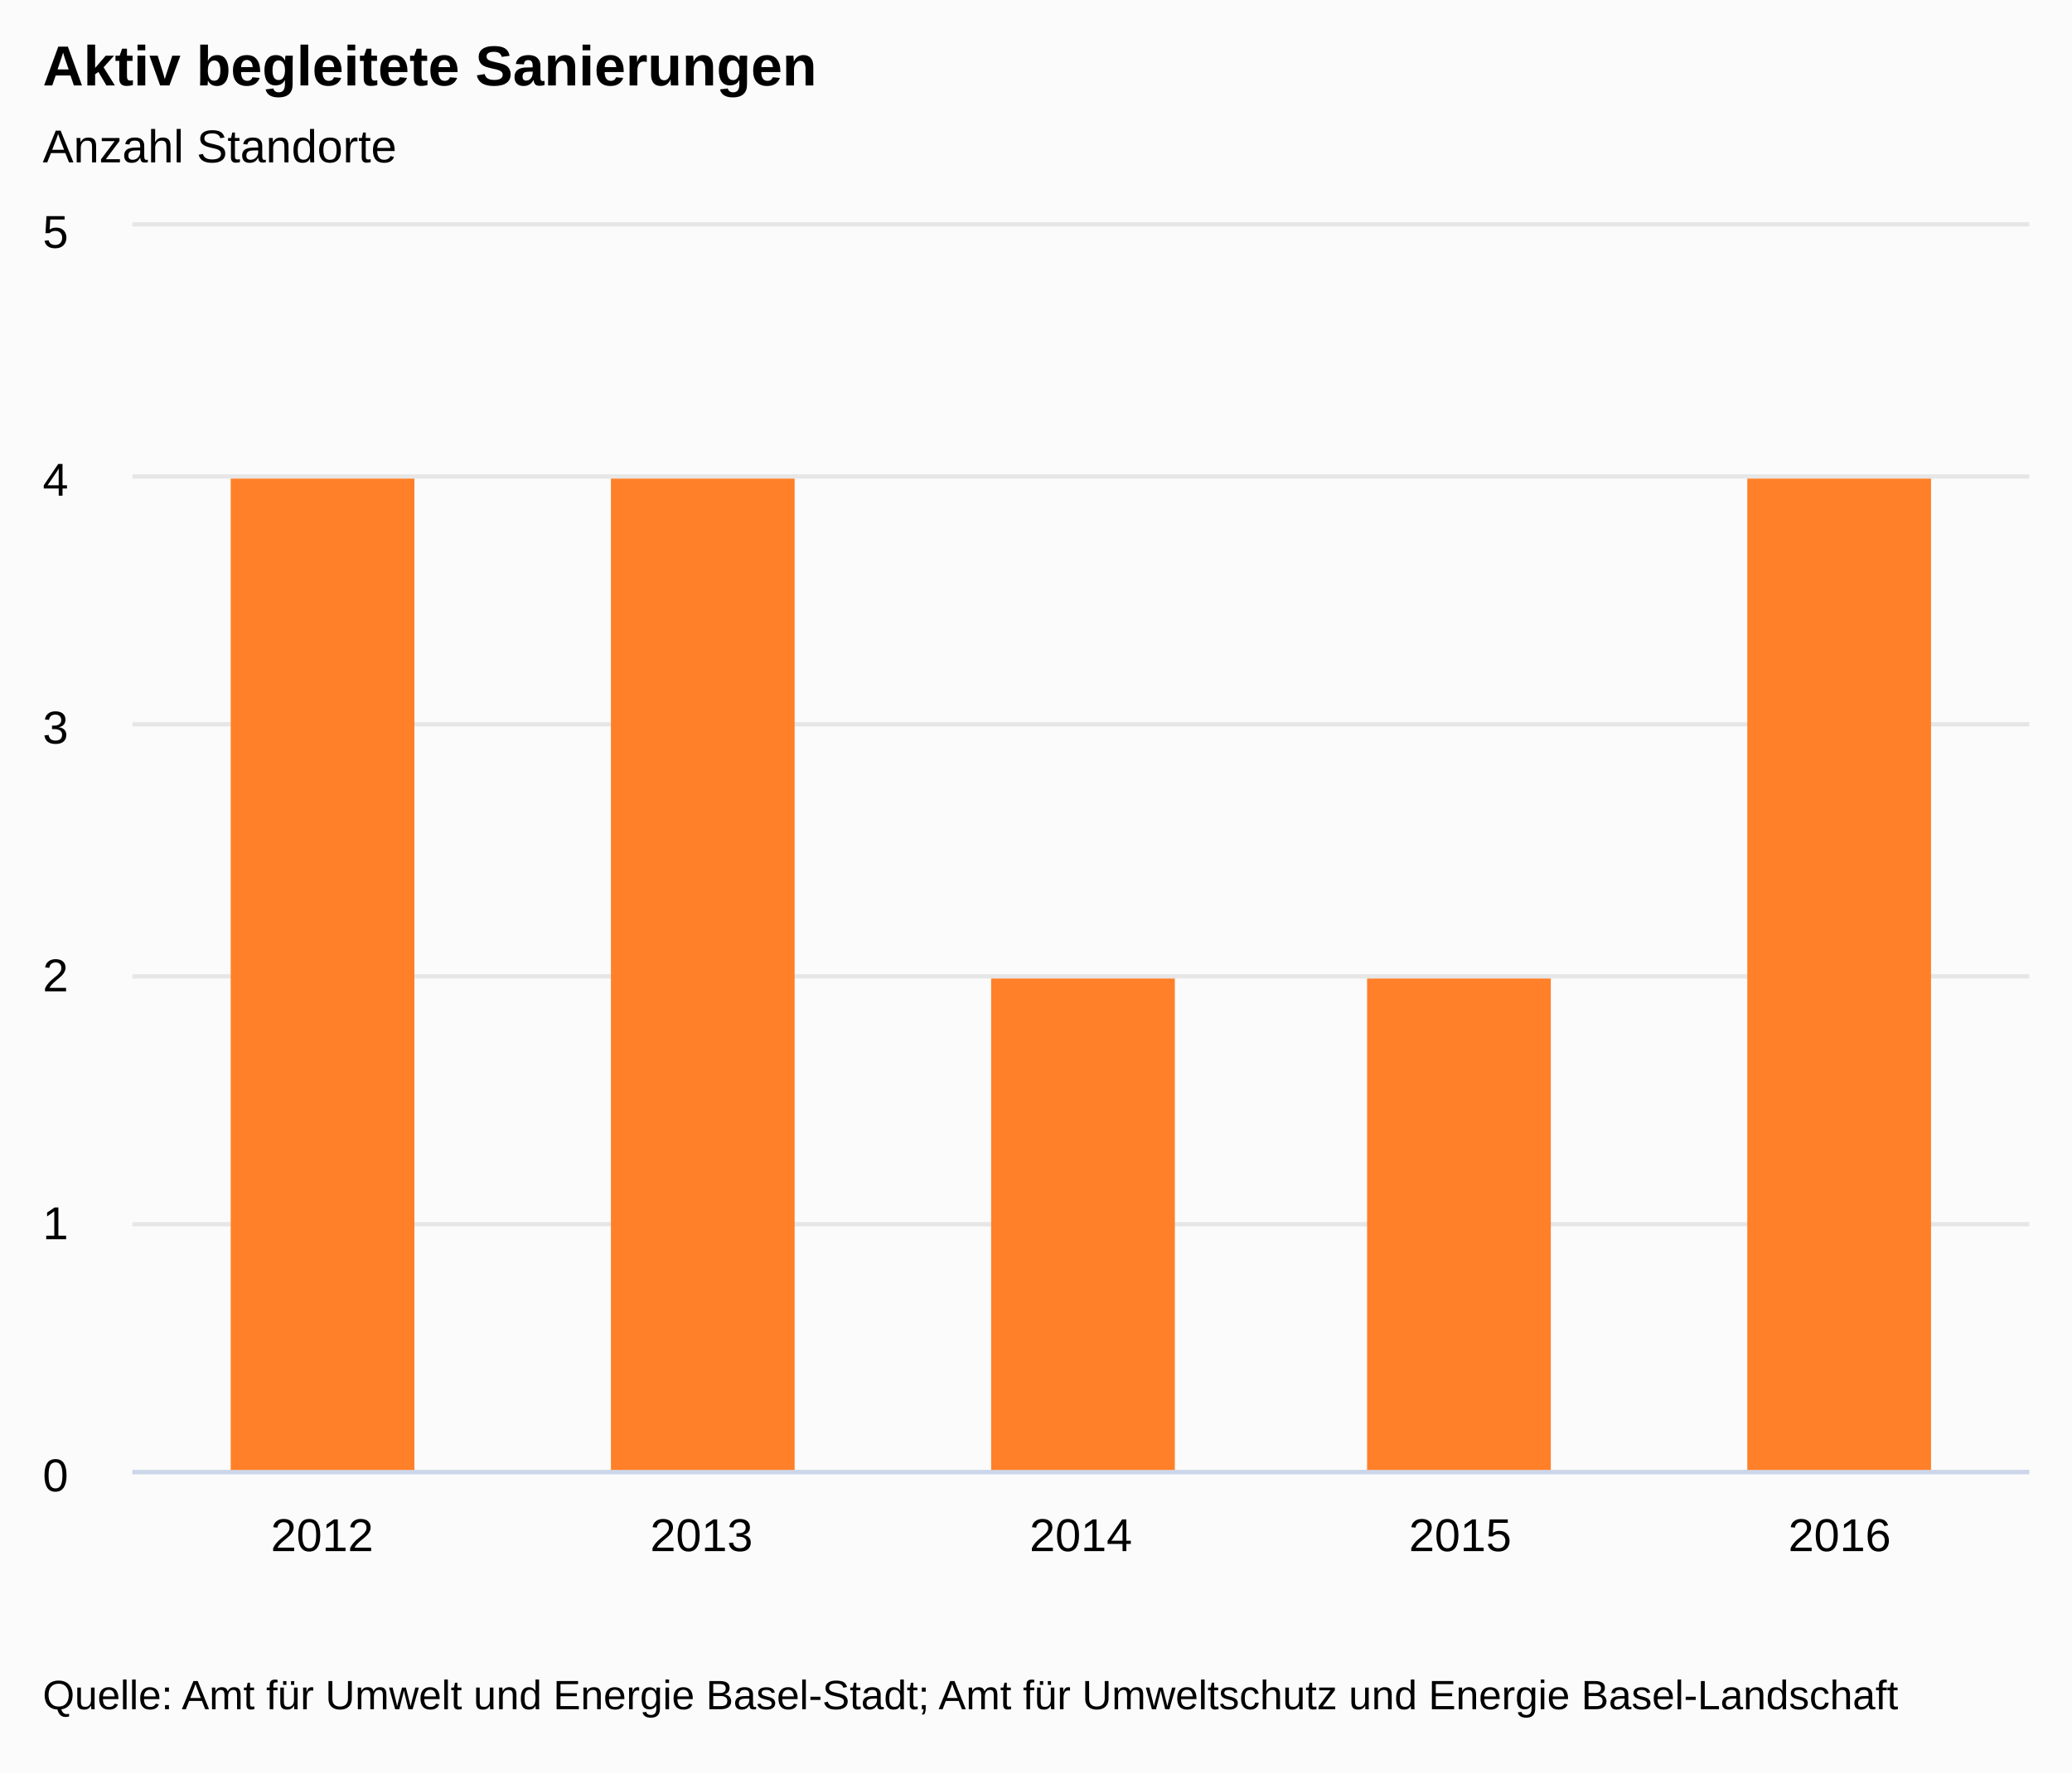
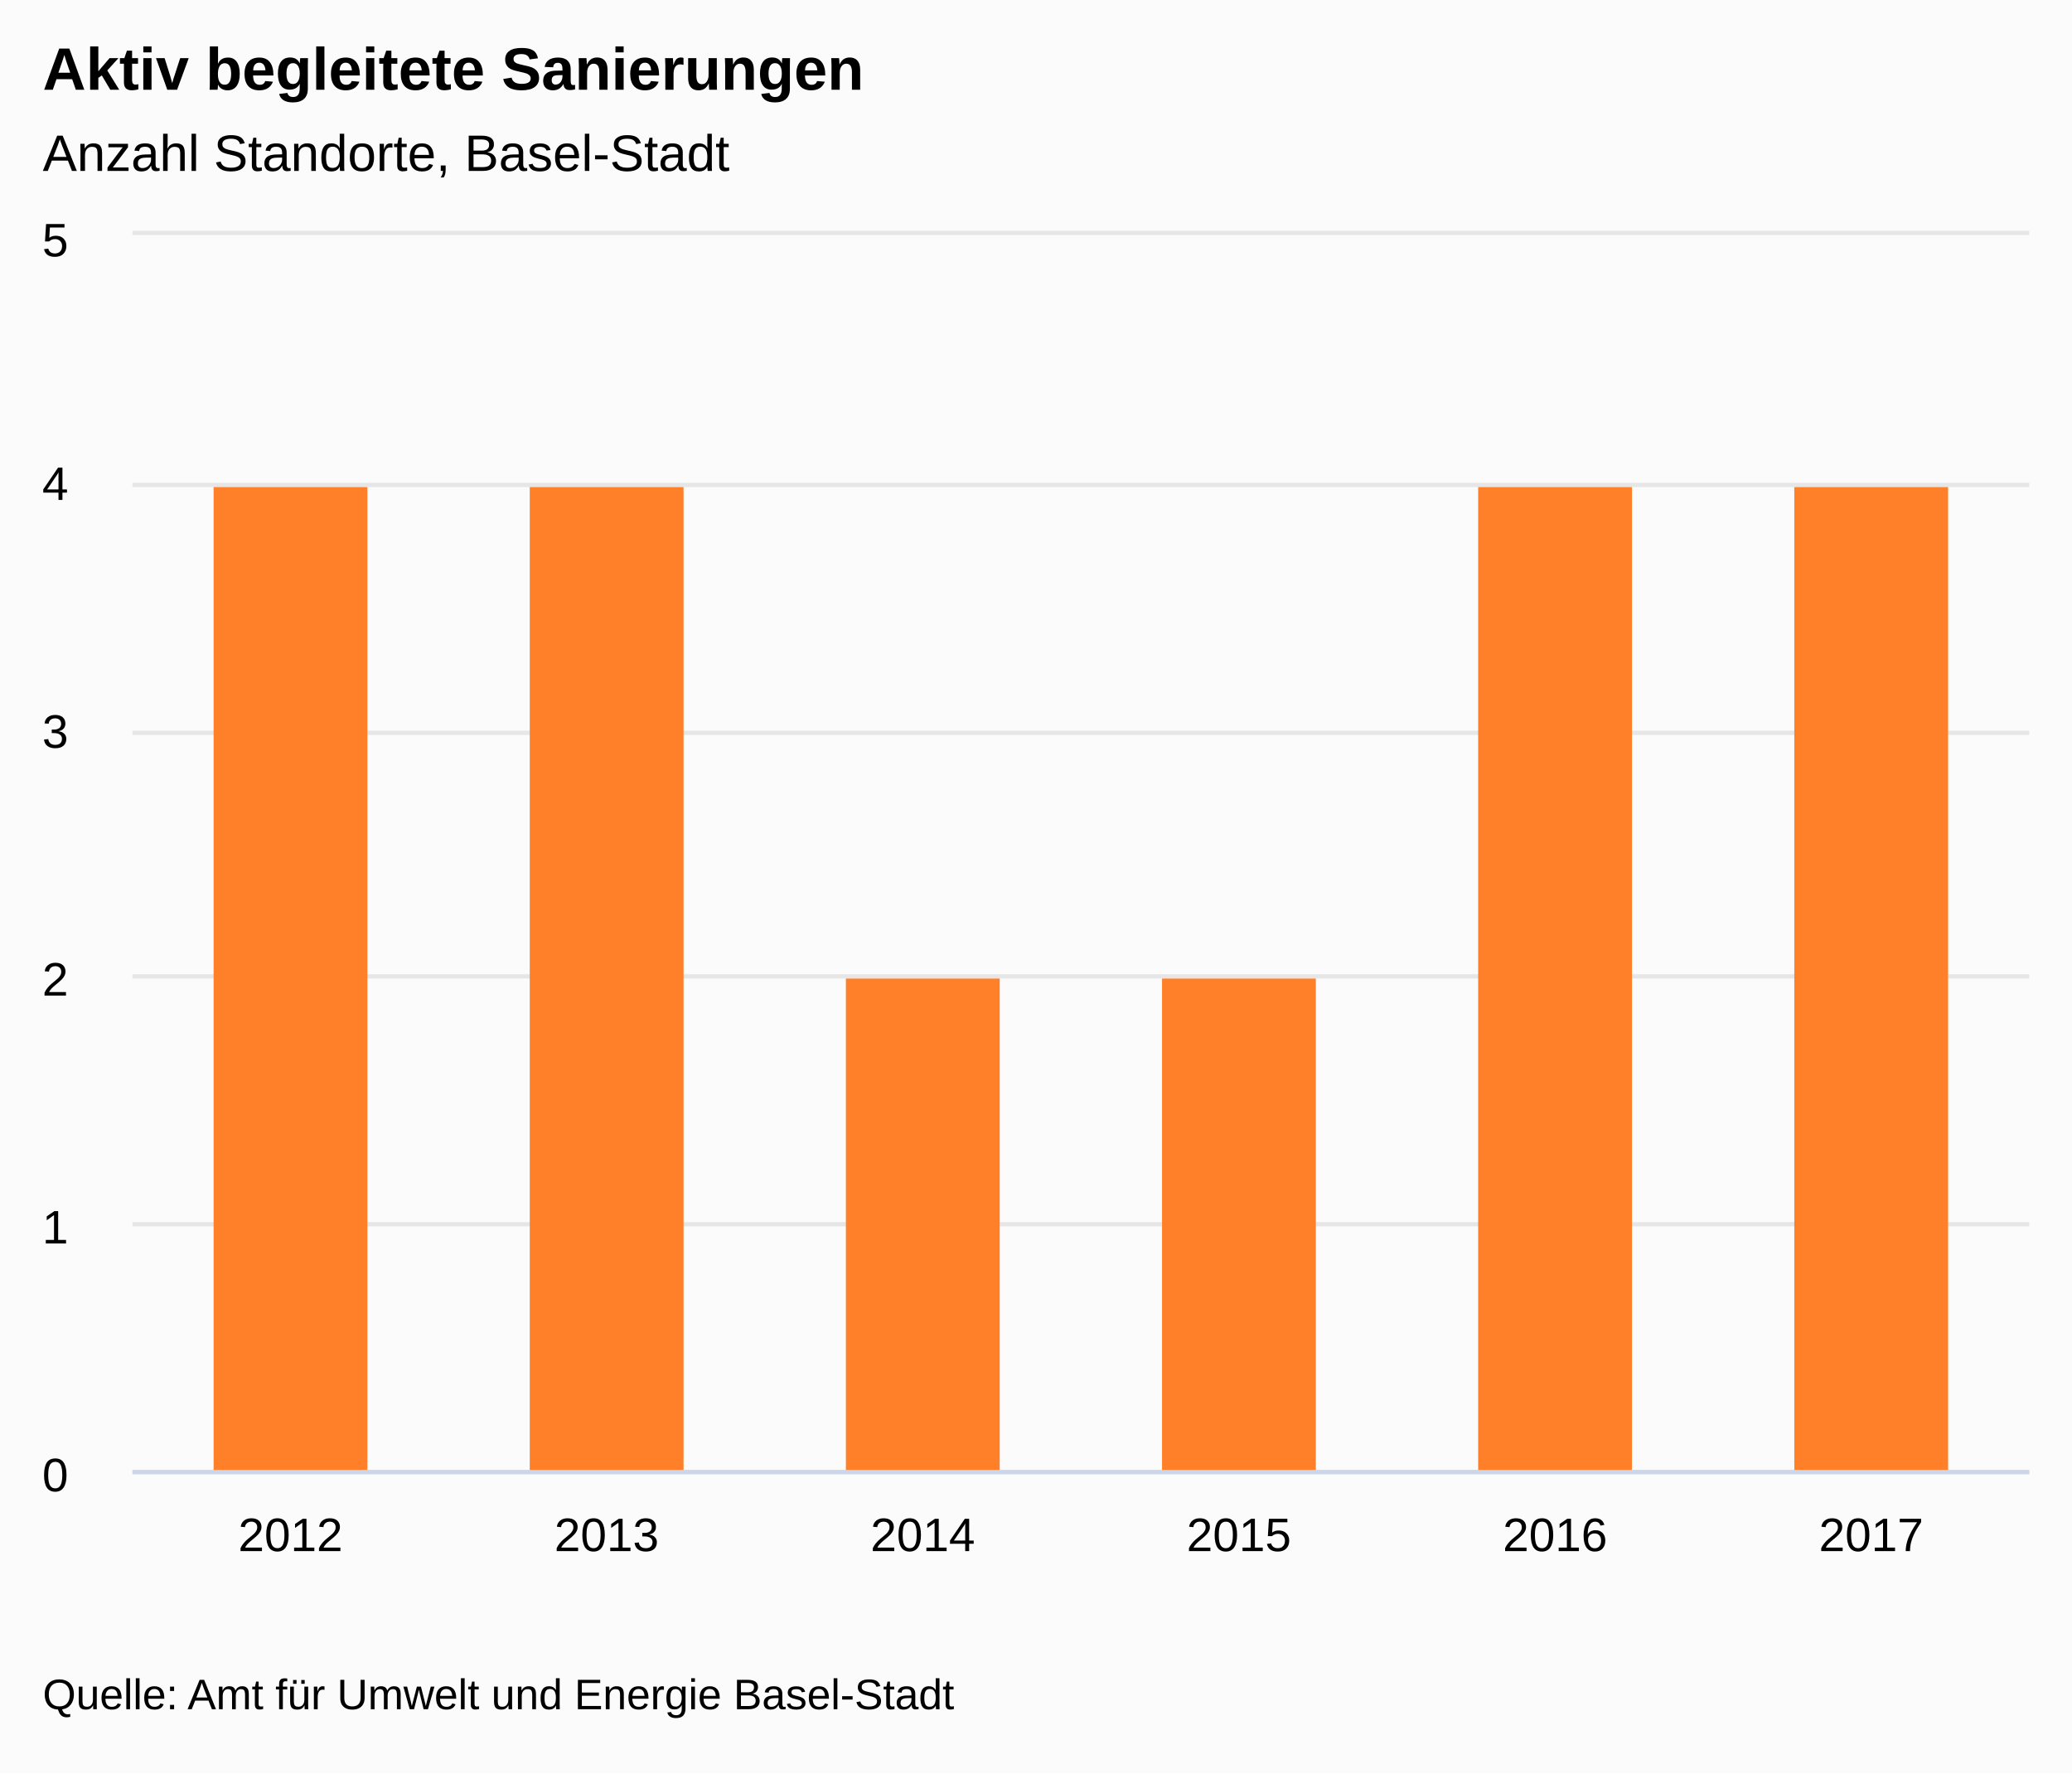
<svg xmlns="http://www.w3.org/2000/svg" version="1.1" class="highcharts-root" style="font-family:&quot;Lucida Grande&quot;, &quot;Lucida Sans Unicode&quot;, Arial, Helvetica, sans-serif;font-size:12px;" viewBox="0 0 485 415">
  <defs>
-     <clipPath id="highcharts-jpqdldo-7">
-       <rect x="0" y="0" width="444" height="291" fill="none" />
+     <clipPath id="highcharts-vcmgy3f-7">
+       <rect x="0" y="0" width="444" height="289" fill="none" />
    </clipPath>
-     <clipPath id="highcharts-jpqdldo-8">
-       <rect x="0" y="0" width="444" height="291" fill="none" />
+     <clipPath id="highcharts-vcmgy3f-8">
+       <rect x="0" y="0" width="444" height="289" fill="none" />
    </clipPath>
  </defs>
  <rect fill="#fbfbfb" class="highcharts-background" x="0" y="0" width="485" height="415" rx="0" ry="0" />
-   <rect fill="none" class="highcharts-plot-background" x="31" y="53" width="444" height="291" />
+   <rect fill="none" class="highcharts-plot-background" x="31" y="55" width="444" height="289" />
  <g class="highcharts-label" style="cursor:pointer;" transform="translate(10,451)">
    <text x="0" data-z-index="1" y="0">
      <tspan>&gt; Indikator-Details</tspan>
    </text>
  </g>
  <g class="highcharts-label" style="cursor:pointer;" transform="translate(10,451)">
    <text x="0" data-z-index="1" y="0">
      <tspan>&gt; Indikator-Details</tspan>
    </text>
  </g>
  <g class="highcharts-pane-group" data-z-index="0" />
  <g class="highcharts-grid highcharts-xaxis-grid " data-z-index="1">
-     <path fill="none" data-z-index="1" class="highcharts-grid-line" d="M 119.5 53 L 119.5 344" opacity="1" />
-     <path fill="none" data-z-index="1" class="highcharts-grid-line" d="M 208.5 53 L 208.5 344" opacity="1" />
-     <path fill="none" data-z-index="1" class="highcharts-grid-line" d="M 296.5 53 L 296.5 344" opacity="1" />
-     <path fill="none" data-z-index="1" class="highcharts-grid-line" d="M 385.5 53 L 385.5 344" opacity="1" />
-     <path fill="none" data-z-index="1" class="highcharts-grid-line" d="M 474.5 53 L 474.5 344" opacity="1" />
-     <path fill="none" data-z-index="1" class="highcharts-grid-line" d="M 30.5 53 L 30.5 344" opacity="1" />
+     <path fill="none" data-z-index="1" class="highcharts-grid-line" d="M 104.5 55 L 104.5 344" opacity="1" />
+     <path fill="none" data-z-index="1" class="highcharts-grid-line" d="M 178.5 55 L 178.5 344" opacity="1" />
+     <path fill="none" data-z-index="1" class="highcharts-grid-line" d="M 252.5 55 L 252.5 344" opacity="1" />
+     <path fill="none" data-z-index="1" class="highcharts-grid-line" d="M 326.5 55 L 326.5 344" opacity="1" />
+     <path fill="none" data-z-index="1" class="highcharts-grid-line" d="M 400.5 55 L 400.5 344" opacity="1" />
+     <path fill="none" data-z-index="1" class="highcharts-grid-line" d="M 474.5 55 L 474.5 344" opacity="1" />
+     <path fill="none" data-z-index="1" class="highcharts-grid-line" d="M 30.5 55 L 30.5 344" opacity="1" />
  </g>
  <g class="highcharts-grid highcharts-yaxis-grid " data-z-index="1">
    <path fill="none" stroke="#e6e6e6" stroke-width="1" data-z-index="1" class="highcharts-grid-line" d="M 31 344.5 L 475 344.5" opacity="1" />
    <path fill="none" stroke="#e6e6e6" stroke-width="1" data-z-index="1" class="highcharts-grid-line" d="M 31 286.5 L 475 286.5" opacity="1" />
    <path fill="none" stroke="#e6e6e6" stroke-width="1" data-z-index="1" class="highcharts-grid-line" d="M 31 228.5 L 475 228.5" opacity="1" />
-     <path fill="none" stroke="#e6e6e6" stroke-width="1" data-z-index="1" class="highcharts-grid-line" d="M 31 169.5 L 475 169.5" opacity="1" />
-     <path fill="none" stroke="#e6e6e6" stroke-width="1" data-z-index="1" class="highcharts-grid-line" d="M 31 111.5 L 475 111.5" opacity="1" />
-     <path fill="none" stroke="#e6e6e6" stroke-width="1" data-z-index="1" class="highcharts-grid-line" d="M 31 52.5 L 475 52.5" opacity="1" />
+     <path fill="none" stroke="#e6e6e6" stroke-width="1" data-z-index="1" class="highcharts-grid-line" d="M 31 171.5 L 475 171.5" opacity="1" />
+     <path fill="none" stroke="#e6e6e6" stroke-width="1" data-z-index="1" class="highcharts-grid-line" d="M 31 113.5 L 475 113.5" opacity="1" />
+     <path fill="none" stroke="#e6e6e6" stroke-width="1" data-z-index="1" class="highcharts-grid-line" d="M 31 54.5 L 475 54.5" opacity="1" />
  </g>
  <g class="highcharts-grid highcharts-yaxis-grid " data-z-index="1" />
-   <rect fill="none" class="highcharts-plot-border" data-z-index="1" x="31" y="53" width="444" height="291" />
+   <rect fill="none" class="highcharts-plot-border" data-z-index="1" x="31" y="55" width="444" height="289" />
  <g class="highcharts-axis highcharts-xaxis " data-z-index="2">
    <path fill="none" class="highcharts-axis-line" stroke="#ccd6eb" stroke-width="1" data-z-index="7" d="M 31 344.5 L 475 344.5" />
  </g>
  <g class="highcharts-axis highcharts-yaxis " data-z-index="2">
-     <path fill="none" class="highcharts-axis-line" data-z-index="7" d="M 31 53 L 31 344" />
+     <path fill="none" class="highcharts-axis-line" data-z-index="7" d="M 31 55 L 31 344" />
  </g>
  <g class="highcharts-axis highcharts-yaxis " data-z-index="2">
-     <path fill="none" class="highcharts-axis-line" data-z-index="7" d="M 475 53 L 475 344" />
+     <path fill="none" class="highcharts-axis-line" data-z-index="7" d="M 475 55 L 475 344" />
  </g>
  <g class="highcharts-series-group" data-z-index="3">
-     <g data-z-index="0.1" class="highcharts-series highcharts-series-0 highcharts-column-series " transform="translate(31,53) scale(1 1)" clip-path="url(#highcharts-jpqdldo-8)">
-       <rect x="23" y="59" width="43" height="233" fill="#FF8028" class="highcharts-point" />
-       <rect x="112" y="59" width="43" height="233" fill="#FF8028" class="highcharts-point" />
-       <rect x="201" y="176" width="43" height="116" fill="#FF8028" class="highcharts-point" />
-       <rect x="289" y="176" width="43" height="116" fill="#FF8028" class="highcharts-point" />
-       <rect x="378" y="59" width="43" height="233" fill="#FF8028" class="highcharts-point" />
+     <g data-z-index="0.1" class="highcharts-series highcharts-series-0 highcharts-column-series " transform="translate(31,55) scale(1 1)" clip-path="url(#highcharts-vcmgy3f-8)">
+       <rect x="19" y="59" width="36" height="231" fill="#FF8028" class="highcharts-point" />
+       <rect x="93" y="59" width="36" height="231" fill="#FF8028" class="highcharts-point" />
+       <rect x="167" y="174" width="36" height="116" fill="#FF8028" class="highcharts-point" />
+       <rect x="241" y="174" width="36" height="116" fill="#FF8028" class="highcharts-point" />
+       <rect x="315" y="59" width="36" height="231" fill="#FF8028" class="highcharts-point" />
+       <rect x="389" y="59" width="36" height="231" fill="#FF8028" class="highcharts-point" />
    </g>
-     <g data-z-index="0.1" class="highcharts-markers highcharts-series-0 highcharts-column-series " transform="translate(31,53) scale(1 1)" clip-path="none" />
+     <g data-z-index="0.1" class="highcharts-markers highcharts-series-0 highcharts-column-series " transform="translate(31,55) scale(1 1)" clip-path="none" />
  </g>
-   <text x="10" text-anchor="start" class="highcharts-title" data-z-index="4" style="color:#000000;font-size:1.1em;font-weight:bold;fill:#000000;" y="20">
+   <text x="10" text-anchor="start" class="highcharts-title" data-z-index="4" style="color:#000000;font-size:1.167em;font-weight:bold;fill:#000000;" y="21">
    <tspan>Aktiv begleitete Sanierungen</tspan>
  </text>
-   <text x="10" text-anchor="start" class="highcharts-subtitle" data-z-index="4" style="color:#000000;font-size:0.9em;fill:#000000;" y="38">
-     <tspan>Anzahl Standorte</tspan>
+   <text x="10" text-anchor="start" class="highcharts-subtitle" data-z-index="4" style="color:#000000;font-size:1em;fill:#000000;" y="40">
+     <tspan>Anzahl Standorte, Basel-Stadt</tspan>
  </text>
+   <g class="highcharts-axis-labels highcharts-xaxis-labels " data-z-index="7">
+     <text x="68" style="color:#000000;cursor:default;font-size:0.917em;fill:#000000;" text-anchor="middle" transform="translate(0,0)" y="363" opacity="1">2012</text>
+     <text x="142" style="color:#000000;cursor:default;font-size:0.917em;fill:#000000;" text-anchor="middle" transform="translate(0,0)" y="363" opacity="1">2013</text>
+     <text x="216" style="color:#000000;cursor:default;font-size:0.917em;fill:#000000;" text-anchor="middle" transform="translate(0,0)" y="363" opacity="1">2014</text>
+     <text x="290" style="color:#000000;cursor:default;font-size:0.917em;fill:#000000;" text-anchor="middle" transform="translate(0,0)" y="363" opacity="1">2015</text>
+     <text x="364" style="color:#000000;cursor:default;font-size:0.917em;fill:#000000;" text-anchor="middle" transform="translate(0,0)" y="363" opacity="1">2016</text>
+     <text x="438" style="color:#000000;cursor:default;font-size:0.917em;fill:#000000;" text-anchor="middle" transform="translate(0,0)" y="363" opacity="1">2017</text>
+   </g>
+   <g class="highcharts-axis-labels highcharts-yaxis-labels " data-z-index="7">
+     <text x="16" style="color:#000000;cursor:default;font-size:0.917em;fill:#000000;" text-anchor="end" transform="translate(0,0)" y="349" opacity="1">0</text>
+     <text x="16" style="color:#000000;cursor:default;font-size:0.917em;fill:#000000;" text-anchor="end" transform="translate(0,0)" y="291" opacity="1">1</text>
+     <text x="16" style="color:#000000;cursor:default;font-size:0.917em;fill:#000000;" text-anchor="end" transform="translate(0,0)" y="233" opacity="1">2</text>
+     <text x="16" style="color:#000000;cursor:default;font-size:0.917em;fill:#000000;" text-anchor="end" transform="translate(0,0)" y="175" opacity="1">3</text>
+     <text x="16" style="color:#000000;cursor:default;font-size:0.917em;fill:#000000;" text-anchor="end" transform="translate(0,0)" y="117" opacity="1">4</text>
+     <text x="16" style="color:#000000;cursor:default;font-size:0.917em;fill:#000000;" text-anchor="end" transform="translate(0,0)" y="60" opacity="1">5</text>
+   </g>
+   <g class="highcharts-axis-labels highcharts-yaxis-labels " data-z-index="7" />
  <g class="highcharts-legend" data-z-index="7">
    <rect fill="none" class="highcharts-legend-box" rx="0" ry="0" x="0" y="0" width="12" height="12" visibility="hidden" />
    <g data-z-index="1">
      <g />
    </g>
  </g>
-   <g class="highcharts-axis-labels highcharts-xaxis-labels " data-z-index="7">
-     <text x="75.4" style="color:#000000;cursor:default;font-size:0.9em;fill:#000000;" text-anchor="middle" transform="translate(0,0)" y="363" opacity="1">2012</text>
-     <text x="164.2" style="color:#000000;cursor:default;font-size:0.9em;fill:#000000;" text-anchor="middle" transform="translate(0,0)" y="363" opacity="1">2013</text>
-     <text x="253" style="color:#000000;cursor:default;font-size:0.9em;fill:#000000;" text-anchor="middle" transform="translate(0,0)" y="363" opacity="1">2014</text>
-     <text x="341.8" style="color:#000000;cursor:default;font-size:0.9em;fill:#000000;" text-anchor="middle" transform="translate(0,0)" y="363" opacity="1">2015</text>
-     <text x="430.6" style="color:#000000;cursor:default;font-size:0.9em;fill:#000000;" text-anchor="middle" transform="translate(0,0)" y="363" opacity="1">2016</text>
-   </g>
-   <g class="highcharts-axis-labels highcharts-yaxis-labels " data-z-index="7">
-     <text x="16" style="color:#000000;cursor:default;font-size:0.9em;fill:#000000;" text-anchor="end" transform="translate(0,0)" y="349" opacity="1">0</text>
-     <text x="16" style="color:#000000;cursor:default;font-size:0.9em;fill:#000000;" text-anchor="end" transform="translate(0,0)" y="290" opacity="1">1</text>
-     <text x="16" style="color:#000000;cursor:default;font-size:0.9em;fill:#000000;" text-anchor="end" transform="translate(0,0)" y="232" opacity="1">2</text>
-     <text x="16" style="color:#000000;cursor:default;font-size:0.9em;fill:#000000;" text-anchor="end" transform="translate(0,0)" y="174" opacity="1">3</text>
-     <text x="16" style="color:#000000;cursor:default;font-size:0.9em;fill:#000000;" text-anchor="end" transform="translate(0,0)" y="116" opacity="1">4</text>
-     <text x="16" style="color:#000000;cursor:default;font-size:0.9em;fill:#000000;" text-anchor="end" transform="translate(0,0)" y="58" opacity="1">5</text>
-   </g>
-   <g class="highcharts-axis-labels highcharts-yaxis-labels " data-z-index="7" />
-   <text x="10" class="highcharts-credits" text-anchor="start" data-z-index="8" style="cursor:default;color:#000000;font-size:0.8em;fill:#000000;" y="400">
-     <tspan>Quelle: Amt für Umwelt und Energie Basel-Stadt; Amt für Umweltschutz und Energie Basel-Landschaft</tspan>
+   <text x="10" class="highcharts-credits" text-anchor="start" data-z-index="8" style="cursor:default;color:#000000;font-size:0.833em;fill:#000000;" y="400">
+     <tspan>Quelle: Amt für Umwelt und Energie Basel-Stadt</tspan>
  </text>
</svg>
